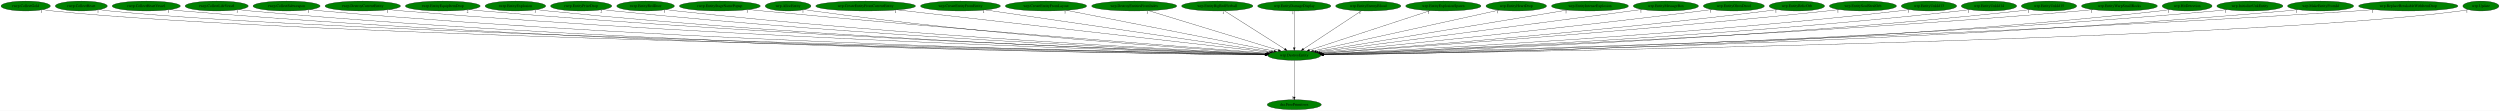
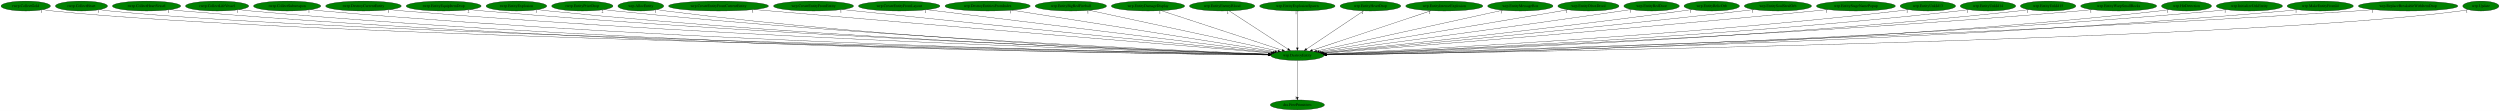
- <svg xmlns="http://www.w3.org/2000/svg" xmlns:xlink="http://www.w3.org/1999/xlink" width="9122pt" height="404pt" viewBox="0.00 0.00 9122.34 404.00">
+ <svg xmlns="http://www.w3.org/2000/svg" xmlns:xlink="http://www.w3.org/1999/xlink" width="9104pt" height="404pt" viewBox="0.00 0.00 9104.34 404.00">
  <g id="graph0" class="graph" transform="scale(1 1) rotate(0) translate(4 400)">
-     <polygon fill="white" stroke="transparent" points="-4,4 -4,-400 9118.34,-400 9118.34,4 -4,4" />
+     <polygon fill="white" stroke="transparent" points="-4,4 -4,-400 9100.34,-400 9100.34,4 -4,4" />
    <g id="node1" class="node">
-       <ellipse fill="green" stroke="black" cx="4718.69" cy="-198" rx="96.68" ry="18" />
-       <text text-anchor="middle" x="4718.69" y="-194.3" font-family="Times,serif" font-size="14.00">wrp.DestroyEntity</text>
+       <ellipse fill="green" stroke="black" cx="4720.69" cy="-198" rx="96.68" ry="18" />
+       <text text-anchor="middle" x="4720.69" y="-194.3" font-family="Times,serif" font-size="14.00">wrp.DestroyEntity</text>
    </g>
    <g id="node2" class="node">
      <g id="a_node2">
        <a xlink:href="dra.FreePrimitives.svg" xlink:title="dra.FreePrimitives">
-           <ellipse fill="green" stroke="black" cx="4718.69" cy="-18" rx="98.58" ry="18" />
-           <text text-anchor="middle" x="4718.69" y="-14.3" font-family="Times,serif" font-size="14.00">dra.FreePrimitives</text>
+           <ellipse fill="green" stroke="black" cx="4720.69" cy="-18" rx="98.58" ry="18" />
+           <text text-anchor="middle" x="4720.69" y="-14.3" font-family="Times,serif" font-size="14.00">dra.FreePrimitives</text>
        </a>
      </g>
    </g>
    <g id="edge1" class="edge">
-       <path fill="none" stroke="black" d="M4718.69,-179.93C4718.69,-148.97 4718.69,-83.3 4718.69,-46.13" />
-       <polygon fill="black" stroke="black" points="4722.19,-46.02 4718.69,-36.02 4715.19,-46.02 4722.19,-46.02" />
-       <text text-anchor="middle" x="4713.69" y="-39.82" font-family="Times,serif" font-size="14.00">1</text>
+       <path fill="none" stroke="black" d="M4720.69,-179.93C4720.69,-148.97 4720.69,-83.3 4720.69,-46.13" />
+       <polygon fill="black" stroke="black" points="4724.19,-46.02 4720.69,-36.02 4717.19,-46.02 4724.19,-46.02" />
+       <text text-anchor="middle" x="4715.69" y="-39.82" font-family="Times,serif" font-size="14.00">1</text>
    </g>
    <g id="node3" class="node">
      <g id="a_node3">
        <a xlink:href="rwrp.CollectGold.svg" xlink:title="rwrp.CollectGold">
          <ellipse fill="green" stroke="black" cx="89.69" cy="-378" rx="89.88" ry="18" />
          <text text-anchor="middle" x="89.69" y="-374.3" font-family="Times,serif" font-size="14.00">rwrp.CollectGold</text>
        </a>
      </g>
    </g>
    <g id="edge2" class="edge">
-       <path fill="none" stroke="black" d="M151.83,-365.02C164.01,-363.04 176.72,-361.23 188.69,-360 1087.04,-267.33 4015.92,-211.41 4612.17,-200.84" />
-       <polygon fill="black" stroke="black" points="4612.53,-204.33 4622.47,-200.65 4612.41,-197.33 4612.53,-204.33" />
+       <path fill="none" stroke="black" d="M151.83,-365.02C164.01,-363.04 176.72,-361.23 188.69,-360 1087.68,-267.27 4019.19,-211.37 4614.6,-200.83" />
+       <polygon fill="black" stroke="black" points="4614.95,-204.32 4624.89,-200.65 4614.83,-197.32 4614.95,-204.32" />
      <text text-anchor="middle" x="146.83" y="-353.82" font-family="Times,serif" font-size="14.00">1</text>
    </g>
    <g id="node4" class="node">
      <g id="a_node4">
        <a xlink:href="rwrp.CollectHeart.svg" xlink:title="rwrp.CollectHeart">
          <ellipse fill="green" stroke="black" cx="292.69" cy="-378" rx="94.78" ry="18" />
          <text text-anchor="middle" x="292.69" y="-374.3" font-family="Times,serif" font-size="14.00">rwrp.CollectHeart</text>
        </a>
      </g>
    </g>
    <g id="edge3" class="edge">
-       <path fill="none" stroke="black" d="M358.55,-364.96C371.17,-363.02 384.31,-361.24 396.69,-360 1251.82,-274.52 4033.28,-213.18 4612.45,-201.16" />
-       <polygon fill="black" stroke="black" points="4612.94,-204.65 4622.87,-200.94 4612.79,-197.65 4612.94,-204.65" />
+       <path fill="none" stroke="black" d="M358.55,-364.96C371.17,-363.02 384.31,-361.24 396.69,-360 1252.43,-274.47 4036.33,-213.14 4614.82,-201.15" />
+       <polygon fill="black" stroke="black" points="4614.9,-204.65 4624.82,-200.94 4614.75,-197.65 4614.9,-204.65" />
      <text text-anchor="middle" x="353.55" y="-353.76" font-family="Times,serif" font-size="14.00">1</text>
    </g>
    <g id="node5" class="node">
      <g id="a_node5">
        <a xlink:href="rwrp.CollectHeartVessel.svg" xlink:title="rwrp.CollectHeartVessel">
          <ellipse fill="green" stroke="black" cx="529.69" cy="-378" rx="124.28" ry="18" />
          <text text-anchor="middle" x="529.69" y="-374.3" font-family="Times,serif" font-size="14.00">rwrp.CollectHeartVessel</text>
        </a>
      </g>
    </g>
    <g id="edge4" class="edge">
-       <path fill="none" stroke="black" d="M615.43,-364.92C631.13,-363.03 647.38,-361.28 662.69,-360 2228.62,-229.1 4143.81,-204.09 4611.82,-199.81" />
-       <polygon fill="black" stroke="black" points="4611.97,-203.31 4621.94,-199.72 4611.91,-196.31 4611.97,-203.31" />
+       <path fill="none" stroke="black" d="M615.43,-364.92C631.13,-363.03 647.38,-361.28 662.69,-360 2229.82,-229.01 4146.59,-204.06 4614.15,-199.81" />
+       <polygon fill="black" stroke="black" points="4614.3,-203.3 4624.27,-199.71 4614.24,-196.3 4614.3,-203.3" />
      <text text-anchor="middle" x="610.43" y="-353.72" font-family="Times,serif" font-size="14.00">1</text>
    </g>
    <g id="node6" class="node">
      <g id="a_node6">
        <a xlink:href="rwrp.CollectLifeVessel.svg" xlink:title="rwrp.CollectLifeVessel">
          <ellipse fill="green" stroke="black" cx="786.69" cy="-378" rx="115.08" ry="18" />
          <text text-anchor="middle" x="786.69" y="-374.3" font-family="Times,serif" font-size="14.00">rwrp.CollectLifeVessel</text>
        </a>
      </g>
    </g>
    <g id="edge5" class="edge">
-       <path fill="none" stroke="black" d="M866.28,-364.96C881.02,-363.05 896.3,-361.29 910.69,-360 2373.38,-229.11 4161.92,-204.16 4612.04,-199.84" />
-       <polygon fill="black" stroke="black" points="4612.14,-203.34 4622.1,-199.75 4612.07,-196.34 4612.14,-203.34" />
+       <path fill="none" stroke="black" d="M866.28,-364.96C881.02,-363.05 896.3,-361.29 910.69,-360 2374.15,-229.05 4163.63,-204.15 4613.98,-199.84" />
+       <polygon fill="black" stroke="black" points="4614.09,-203.34 4624.05,-199.74 4614.02,-196.34 4614.09,-203.34" />
      <text text-anchor="middle" x="861.28" y="-353.76" font-family="Times,serif" font-size="14.00">1</text>
    </g>
    <g id="node7" class="node">
      <g id="a_node7">
        <a xlink:href="rwrp.CollectSubweapon.svg" xlink:title="rwrp.CollectSubweapon">
          <ellipse fill="green" stroke="black" cx="1041.69" cy="-378" rx="122.38" ry="18" />
          <text text-anchor="middle" x="1041.69" y="-374.3" font-family="Times,serif" font-size="14.00">rwrp.CollectSubweapon</text>
        </a>
      </g>
    </g>
    <g id="edge6" class="edge">
-       <path fill="none" stroke="black" d="M1126.14,-364.99C1141.6,-363.09 1157.61,-361.32 1172.69,-360 2527.65,-241.53 4181.97,-207.67 4612.35,-200.58" />
-       <polygon fill="black" stroke="black" points="4612.65,-204.08 4622.59,-200.41 4612.53,-197.08 4612.65,-204.08" />
+       <path fill="none" stroke="black" d="M1126.14,-364.99C1141.6,-363.09 1157.61,-361.32 1172.69,-360 2528.42,-241.48 4183.66,-207.65 4614.29,-200.58" />
+       <polygon fill="black" stroke="black" points="4614.59,-204.07 4624.54,-200.41 4614.48,-197.08 4614.59,-204.07" />
      <text text-anchor="middle" x="1121.14" y="-353.79" font-family="Times,serif" font-size="14.00">1</text>
    </g>
    <g id="node8" class="node">
      <g id="a_node8">
        <a xlink:href="rwrp.DestroyCurrentEntity.svg" xlink:title="rwrp.DestroyCurrentEntity">
          <ellipse fill="green" stroke="black" cx="1319.69" cy="-378" rx="137.58" ry="18" />
          <text text-anchor="middle" x="1319.69" y="-374.3" font-family="Times,serif" font-size="14.00">rwrp.DestroyCurrentEntity</text>
        </a>
      </g>
    </g>
    <g id="edge7" class="edge">
-       <path fill="none" stroke="black" d="M1415.28,-365.02C1432.38,-363.14 1450.05,-361.37 1466.69,-360 2701.78,-258.12 4206.46,-212.66 4613.16,-201.7" />
-       <polygon fill="black" stroke="black" points="4613.53,-205.2 4623.43,-201.43 4613.34,-198.2 4613.53,-205.2" />
+       <path fill="none" stroke="black" d="M1415.28,-365.02C1432.38,-363.14 1450.05,-361.37 1466.69,-360 2702.54,-258.08 4208.14,-212.65 4615.1,-201.7" />
+       <polygon fill="black" stroke="black" points="4615.47,-205.19 4625.38,-201.43 4615.29,-198.2 4615.47,-205.19" />
      <text text-anchor="middle" x="1410.28" y="-353.82" font-family="Times,serif" font-size="14.00">1</text>
    </g>
    <g id="node9" class="node">
      <g id="a_node9">
        <a xlink:href="rwrp.EntityEquipItemDrop.svg" xlink:title="rwrp.EntityEquipItemDrop">
          <ellipse fill="green" stroke="black" cx="1611.69" cy="-378" rx="136.48" ry="18" />
          <text text-anchor="middle" x="1611.69" y="-374.3" font-family="Times,serif" font-size="14.00">rwrp.EntityEquipItemDrop</text>
        </a>
      </g>
    </g>
    <g id="edge8" class="edge">
-       <path fill="none" stroke="black" d="M1707.03,-365.04C1723.89,-363.17 1741.29,-361.4 1757.69,-360 2873.78,-264.77 4231.61,-215.12 4614.04,-202.36" />
-       <polygon fill="black" stroke="black" points="4614.38,-205.85 4624.26,-202.02 4614.15,-198.85 4614.38,-205.85" />
+       <path fill="none" stroke="black" d="M1707.03,-365.04C1723.89,-363.17 1741.29,-361.4 1757.69,-360 2874.54,-264.73 4233.28,-215.1 4615.97,-202.35" />
+       <polygon fill="black" stroke="black" points="4616.32,-205.84 4626.19,-202.01 4616.08,-198.85 4616.32,-205.84" />
      <text text-anchor="middle" x="1702.03" y="-353.84" font-family="Times,serif" font-size="14.00">2</text>
    </g>
    <g id="node10" class="node">
      <g id="a_node10">
        <a xlink:href="rwrp.EntityExplosion.svg" xlink:title="rwrp.EntityExplosion">
          <ellipse fill="green" stroke="black" cx="1876.69" cy="-378" rx="110.48" ry="18" />
          <text text-anchor="middle" x="1876.69" y="-374.3" font-family="Times,serif" font-size="14.00">rwrp.EntityExplosion</text>
        </a>
      </g>
    </g>
    <g id="edge9" class="edge">
-       <path fill="none" stroke="black" d="M1953.71,-365.05C1967.66,-363.15 1982.09,-361.37 1995.69,-360 3012.5,-257.49 4249.99,-213.4 4613.56,-202.08" />
-       <polygon fill="black" stroke="black" points="4613.92,-205.57 4623.81,-201.76 4613.7,-198.57 4613.92,-205.57" />
+       <path fill="none" stroke="black" d="M1953.71,-365.05C1967.66,-363.15 1982.09,-361.37 1995.69,-360 3013.25,-257.44 4251.65,-213.38 4615.49,-202.08" />
+       <polygon fill="black" stroke="black" points="4615.85,-205.57 4625.74,-201.76 4615.63,-198.57 4615.85,-205.57" />
      <text text-anchor="middle" x="1948.71" y="-353.85" font-family="Times,serif" font-size="14.00">1</text>
    </g>
    <g id="node11" class="node">
      <g id="a_node11">
        <a xlink:href="rwrp.EntityPrizeDrop.svg" xlink:title="rwrp.EntityPrizeDrop">
          <ellipse fill="green" stroke="black" cx="2116.69" cy="-378" rx="111.58" ry="18" />
          <text text-anchor="middle" x="2116.69" y="-374.3" font-family="Times,serif" font-size="14.00">rwrp.EntityPrizeDrop</text>
        </a>
      </g>
    </g>
    <g id="edge10" class="edge">
-       <path fill="none" stroke="black" d="M2195.02,-365.12C2209.2,-363.22 2223.87,-361.42 2237.69,-360 3156.94,-265.73 4273.79,-216.54 4614.87,-202.95" />
-       <polygon fill="black" stroke="black" points="4615.13,-206.45 4624.98,-202.55 4614.85,-199.45 4615.13,-206.45" />
+       <path fill="none" stroke="black" d="M2195.02,-365.12C2209.2,-363.22 2223.87,-361.42 2237.69,-360 3157.68,-265.68 4275.43,-216.52 4616.79,-202.95" />
+       <polygon fill="black" stroke="black" points="4617.05,-206.44 4626.9,-202.55 4616.77,-199.45 4617.05,-206.44" />
      <text text-anchor="middle" x="2190.02" y="-353.92" font-family="Times,serif" font-size="14.00">2</text>
    </g>
    <g id="node12" class="node">
      <g id="a_node12">
-         <a xlink:href="rwrp.EntityRedDoor.svg" xlink:title="rwrp.EntityRedDoor">
-           <ellipse fill="green" stroke="black" cx="2351.69" cy="-378" rx="105.08" ry="18" />
-           <text text-anchor="middle" x="2351.69" y="-374.3" font-family="Times,serif" font-size="14.00">rwrp.EntityRedDoor</text>
+         <a xlink:href="wrp.AllocEntity.svg" xlink:title="wrp.AllocEntity">
+           <ellipse fill="green" stroke="black" cx="2329.69" cy="-378" rx="83.39" ry="18" />
+           <text text-anchor="middle" x="2329.69" y="-374.3" font-family="Times,serif" font-size="14.00">wrp.AllocEntity</text>
        </a>
      </g>
    </g>
    <g id="edge11" class="edge">
-       <path fill="none" stroke="black" d="M2425.48,-365.15C2438.84,-363.25 2452.66,-361.43 2465.69,-360 3292.32,-268.97 4295.52,-218.27 4615.46,-203.55" />
-       <polygon fill="black" stroke="black" points="4615.81,-207.04 4625.64,-203.09 4615.49,-200.05 4615.81,-207.04" />
-       <text text-anchor="middle" x="2420.48" y="-353.95" font-family="Times,serif" font-size="14.00">1</text>
+       <path fill="none" stroke="black" d="M2388.43,-365.13C2399.45,-363.19 2410.9,-361.37 2421.69,-360 3263.7,-253.07 4288.88,-212.8 4615.49,-202.14" />
+       <polygon fill="black" stroke="black" points="4616,-205.63 4625.88,-201.81 4615.77,-198.63 4616,-205.63" />
+       <text text-anchor="middle" x="2383.43" y="-353.93" font-family="Times,serif" font-size="14.00">1</text>
    </g>
    <g id="node13" class="node">
      <g id="a_node13">
-         <a xlink:href="rwrp.EntityStageNamePopup.svg" xlink:title="rwrp.EntityStageNamePopup">
-           <ellipse fill="green" stroke="black" cx="2622.69" cy="-378" rx="147.57" ry="18" />
-           <text text-anchor="middle" x="2622.69" y="-374.3" font-family="Times,serif" font-size="14.00">rwrp.EntityStageNamePopup</text>
+         <a xlink:href="wrp.CreateEntityFromCurrentEntity.svg" xlink:title="wrp.CreateEntityFromCurrentEntity">
+           <ellipse fill="green" stroke="black" cx="2612.69" cy="-378" rx="181.97" ry="18" />
+           <text text-anchor="middle" x="2612.69" y="-374.3" font-family="Times,serif" font-size="14.00">wrp.CreateEntityFromCurrentEntity</text>
        </a>
      </g>
    </g>
    <g id="edge12" class="edge">
-       <path fill="none" stroke="black" d="M2727.37,-365.3C2744.84,-363.45 2762.77,-361.62 2779.69,-360 3484.68,-292.57 4335.47,-227.6 4620.39,-206.29" />
-       <polygon fill="black" stroke="black" points="4620.98,-209.75 4630.69,-205.52 4620.46,-202.77 4620.98,-209.75" />
-       <text text-anchor="middle" x="2722.37" y="-354.1" font-family="Times,serif" font-size="14.00">1</text>
+       <path fill="none" stroke="black" d="M2742.4,-365.37C2762.9,-363.55 2783.87,-361.71 2803.69,-360 3501.73,-299.62 4343.04,-230.09 4624.06,-206.94" />
+       <polygon fill="black" stroke="black" points="4624.54,-210.42 4634.22,-206.11 4623.97,-203.44 4624.54,-210.42" />
+       <text text-anchor="middle" x="2737.4" y="-354.17" font-family="Times,serif" font-size="14.00">1</text>
    </g>
    <g id="node14" class="node">
      <g id="a_node14">
-         <a xlink:href="wrp.AllocEntity.svg" xlink:title="wrp.AllocEntity">
-           <ellipse fill="green" stroke="black" cx="2871.69" cy="-378" rx="83.39" ry="18" />
-           <text text-anchor="middle" x="2871.69" y="-374.3" font-family="Times,serif" font-size="14.00">wrp.AllocEntity</text>
+         <a xlink:href="wrp.CreateEntityFromEntity.svg" xlink:title="wrp.CreateEntityFromEntity">
+           <ellipse fill="green" stroke="black" cx="2958.69" cy="-378" rx="145.67" ry="18" />
+           <text text-anchor="middle" x="2958.69" y="-374.3" font-family="Times,serif" font-size="14.00">wrp.CreateEntityFromEntity</text>
        </a>
      </g>
    </g>
    <g id="edge13" class="edge">
-       <path fill="none" stroke="black" d="M2930.95,-365.23C2941.81,-363.3 2953.07,-361.47 2963.69,-360 3589.87,-273.61 4348.35,-221.8 4617.79,-205.02" />
-       <polygon fill="black" stroke="black" points="4618.17,-208.5 4627.94,-204.39 4617.74,-201.52 4618.17,-208.5" />
-       <text text-anchor="middle" x="2925.95" y="-354.03" font-family="Times,serif" font-size="14.00">1</text>
+       <path fill="none" stroke="black" d="M3063.31,-365.39C3080.16,-363.56 3097.4,-361.71 3113.69,-360 3688.54,-299.68 4379.61,-232.11 4626.99,-208.08" />
+       <polygon fill="black" stroke="black" points="4627.4,-211.55 4637.02,-207.1 4626.72,-204.59 4627.4,-211.55" />
+       <text text-anchor="middle" x="3058.31" y="-354.19" font-family="Times,serif" font-size="14.00">1</text>
    </g>
    <g id="node15" class="node">
      <g id="a_node15">
-         <a xlink:href="wrp.CreateEntityFromCurrentEntity.svg" xlink:title="wrp.CreateEntityFromCurrentEntity">
-           <ellipse fill="green" stroke="black" cx="3154.69" cy="-378" rx="181.97" ry="18" />
-           <text text-anchor="middle" x="3154.69" y="-374.3" font-family="Times,serif" font-size="14.00">wrp.CreateEntityFromCurrentEntity</text>
+         <a xlink:href="wrp.CreateEntityFromLayout.svg" xlink:title="wrp.CreateEntityFromLayout">
+           <ellipse fill="green" stroke="black" cx="3270.69" cy="-378" rx="148.37" ry="18" />
+           <text text-anchor="middle" x="3270.69" y="-374.3" font-family="Times,serif" font-size="14.00">wrp.CreateEntityFromLayout</text>
        </a>
      </g>
    </g>
    <g id="edge14" class="edge">
-       <path fill="none" stroke="black" d="M3269.06,-363.98C3566.46,-330.14 4359.52,-239.88 4628.22,-209.3" />
-       <polygon fill="black" stroke="black" points="4628.78,-212.76 4638.32,-208.15 4627.99,-205.8 4628.78,-212.76" />
-       <text text-anchor="middle" x="3264.06" y="-352.78" font-family="Times,serif" font-size="14.00">1</text>
+       <path fill="none" stroke="black" d="M3370.93,-364.7C3640.41,-331.61 4377.3,-241.15 4632.39,-209.84" />
+       <polygon fill="black" stroke="black" points="4632.86,-213.31 4642.35,-208.62 4632,-206.36 4632.86,-213.31" />
+       <text text-anchor="middle" x="3365.93" y="-353.5" font-family="Times,serif" font-size="14.00">1</text>
    </g>
    <g id="node16" class="node">
      <g id="a_node16">
-         <a xlink:href="wrp.CreateEntityFromEntity.svg" xlink:title="wrp.CreateEntityFromEntity">
-           <ellipse fill="green" stroke="black" cx="3500.69" cy="-378" rx="145.67" ry="18" />
-           <text text-anchor="middle" x="3500.69" y="-374.3" font-family="Times,serif" font-size="14.00">wrp.CreateEntityFromEntity</text>
+         <a xlink:href="wrp.DestroyEntitiesFromIndex.svg" xlink:title="wrp.DestroyEntitiesFromIndex">
+           <ellipse fill="green" stroke="black" cx="3592.69" cy="-378" rx="155.17" ry="18" />
+           <text text-anchor="middle" x="3592.69" y="-374.3" font-family="Times,serif" font-size="14.00">wrp.DestroyEntitiesFromIndex</text>
        </a>
      </g>
    </g>
    <g id="edge15" class="edge">
-       <path fill="none" stroke="black" d="M3590.75,-363.84C3818.4,-330.57 4414.42,-243.47 4635.01,-211.23" />
-       <polygon fill="black" stroke="black" points="4635.53,-214.69 4644.91,-209.78 4634.51,-207.76 4635.53,-214.69" />
-       <text text-anchor="middle" x="3585.75" y="-352.64" font-family="Times,serif" font-size="14.00">1</text>
+       <path fill="none" stroke="black" d="M3680.73,-363.11C3893.49,-329.53 4433.16,-244.37 4639.11,-211.87" />
+       <polygon fill="black" stroke="black" points="4639.92,-215.29 4649.26,-210.27 4638.83,-208.37 4639.92,-215.29" />
+       <text text-anchor="middle" x="3675.73" y="-351.91" font-family="Times,serif" font-size="14.00">1</text>
    </g>
    <g id="node17" class="node">
      <g id="a_node17">
-         <a xlink:href="wrp.CreateEntityFromLayout.svg" xlink:title="wrp.CreateEntityFromLayout">
-           <ellipse fill="green" stroke="black" cx="3812.69" cy="-378" rx="148.37" ry="18" />
-           <text text-anchor="middle" x="3812.69" y="-374.3" font-family="Times,serif" font-size="14.00">wrp.CreateEntityFromLayout</text>
+         <a xlink:href="wrp.EntityBigRedFireball.svg" xlink:title="wrp.EntityBigRedFireball">
+           <ellipse fill="green" stroke="black" cx="3895.69" cy="-378" rx="129.98" ry="18" />
+           <text text-anchor="middle" x="3895.69" y="-374.3" font-family="Times,serif" font-size="14.00">wrp.EntityBigRedFireball</text>
        </a>
      </g>
    </g>
    <g id="edge16" class="edge">
-       <path fill="none" stroke="black" d="M3887.22,-362.36C4057.79,-328.85 4474.93,-246.89 4644.84,-213.51" />
-       <polygon fill="black" stroke="black" points="4645.56,-216.93 4654.7,-211.57 4644.21,-210.07 4645.56,-216.93" />
-       <text text-anchor="middle" x="3882.22" y="-351.16" font-family="Times,serif" font-size="14.00">1</text>
+       <path fill="none" stroke="black" d="M3962.86,-362.51C4116.62,-329.33 4493.04,-248.12 4650.08,-214.24" />
+       <polygon fill="black" stroke="black" points="4651.06,-217.6 4660.1,-212.07 4649.59,-210.76 4651.06,-217.6" />
+       <text text-anchor="middle" x="3957.86" y="-351.31" font-family="Times,serif" font-size="14.00">1</text>
    </g>
    <g id="node18" class="node">
      <g id="a_node18">
-         <a xlink:href="wrp.DestroyEntitiesFromIndex.svg" xlink:title="wrp.DestroyEntitiesFromIndex">
-           <ellipse fill="green" stroke="black" cx="4134.69" cy="-378" rx="155.17" ry="18" />
-           <text text-anchor="middle" x="4134.69" y="-374.3" font-family="Times,serif" font-size="14.00">wrp.DestroyEntitiesFromIndex</text>
+         <a xlink:href="wrp.EntityDamageDisplay.svg" xlink:title="wrp.EntityDamageDisplay">
+           <ellipse fill="green" stroke="black" cx="4176.69" cy="-378" rx="133.48" ry="18" />
+           <text text-anchor="middle" x="4176.69" y="-374.3" font-family="Times,serif" font-size="14.00">wrp.EntityDamageDisplay</text>
        </a>
      </g>
    </g>
    <g id="edge17" class="edge">
-       <path fill="none" stroke="black" d="M4187.03,-361.05C4296.12,-327.8 4547.08,-251.3 4660.8,-216.64" />
-       <polygon fill="black" stroke="black" points="4661.85,-219.99 4670.39,-213.72 4659.81,-213.29 4661.85,-219.99" />
-       <text text-anchor="middle" x="4182.03" y="-349.85" font-family="Times,serif" font-size="14.00">1</text>
+       <path fill="none" stroke="black" d="M4224.97,-361.2C4325.83,-328.2 4558.39,-252.11 4665.21,-217.15" />
+       <polygon fill="black" stroke="black" points="4666.42,-220.44 4674.84,-214 4664.25,-213.79 4666.42,-220.44" />
+       <text text-anchor="middle" x="4219.97" y="-350" font-family="Times,serif" font-size="14.00">1</text>
    </g>
    <g id="node19" class="node">
      <g id="a_node19">
-         <a xlink:href="wrp.EntityBigRedFireball.svg" xlink:title="wrp.EntityBigRedFireball">
-           <ellipse fill="green" stroke="black" cx="4437.69" cy="-378" rx="129.98" ry="18" />
-           <text text-anchor="middle" x="4437.69" y="-374.3" font-family="Times,serif" font-size="14.00">wrp.EntityBigRedFireball</text>
+         <a xlink:href="wrp.EntityEnemyBlood.svg" xlink:title="wrp.EntityEnemyBlood">
+           <ellipse fill="green" stroke="black" cx="4446.69" cy="-378" rx="118.88" ry="18" />
+           <text text-anchor="middle" x="4446.69" y="-374.3" font-family="Times,serif" font-size="14.00">wrp.EntityEnemyBlood</text>
        </a>
      </g>
    </g>
    <g id="edge18" class="edge">
-       <path fill="none" stroke="black" d="M4464.13,-360.25C4515.09,-327.97 4626.93,-257.13 4683.88,-221.05" />
-       <polygon fill="black" stroke="black" points="4685.96,-223.88 4692.53,-215.57 4682.21,-217.97 4685.96,-223.88" />
-       <text text-anchor="middle" x="4459.13" y="-349.05" font-family="Times,serif" font-size="14.00">1</text>
+       <path fill="none" stroke="black" d="M4472.47,-360.25C4522.17,-327.97 4631.22,-257.13 4686.75,-221.05" />
+       <polygon fill="black" stroke="black" points="4688.7,-223.95 4695.18,-215.57 4684.89,-218.08 4688.7,-223.95" />
+       <text text-anchor="middle" x="4467.47" y="-349.05" font-family="Times,serif" font-size="14.00">1</text>
    </g>
    <g id="node20" class="node">
      <g id="a_node20">
-         <a xlink:href="wrp.EntityDamageDisplay.svg" xlink:title="wrp.EntityDamageDisplay">
-           <ellipse fill="green" stroke="black" cx="4718.69" cy="-378" rx="133.48" ry="18" />
-           <text text-anchor="middle" x="4718.69" y="-374.3" font-family="Times,serif" font-size="14.00">wrp.EntityDamageDisplay</text>
+         <a xlink:href="wrp.EntityExplosionSpawn.svg" xlink:title="wrp.EntityExplosionSpawn">
+           <ellipse fill="green" stroke="black" cx="4720.69" cy="-378" rx="137.28" ry="18" />
+           <text text-anchor="middle" x="4720.69" y="-374.3" font-family="Times,serif" font-size="14.00">wrp.EntityExplosionSpawn</text>
        </a>
      </g>
    </g>
    <g id="edge19" class="edge">
-       <path fill="none" stroke="black" d="M4718.69,-359.93C4718.69,-328.97 4718.69,-263.3 4718.69,-226.13" />
-       <polygon fill="black" stroke="black" points="4722.19,-226.02 4718.69,-216.02 4715.19,-226.02 4722.19,-226.02" />
-       <text text-anchor="middle" x="4713.69" y="-348.73" font-family="Times,serif" font-size="14.00">1</text>
+       <path fill="none" stroke="black" d="M4720.69,-359.93C4720.69,-328.97 4720.69,-263.3 4720.69,-226.13" />
+       <polygon fill="black" stroke="black" points="4724.19,-226.02 4720.69,-216.02 4717.19,-226.02 4724.19,-226.02" />
+       <text text-anchor="middle" x="4715.69" y="-348.73" font-family="Times,serif" font-size="14.00">1</text>
    </g>
    <g id="node21" class="node">
      <g id="a_node21">
-         <a xlink:href="wrp.EntityEnemyBlood.svg" xlink:title="wrp.EntityEnemyBlood">
-           <ellipse fill="green" stroke="black" cx="4988.69" cy="-378" rx="118.88" ry="18" />
-           <text text-anchor="middle" x="4988.69" y="-374.3" font-family="Times,serif" font-size="14.00">wrp.EntityEnemyBlood</text>
+         <a xlink:href="wrp.EntityHeartDrop.svg" xlink:title="wrp.EntityHeartDrop">
+           <ellipse fill="green" stroke="black" cx="4986.69" cy="-378" rx="110.48" ry="18" />
+           <text text-anchor="middle" x="4986.69" y="-374.3" font-family="Times,serif" font-size="14.00">wrp.EntityHeartDrop</text>
        </a>
      </g>
    </g>
    <g id="edge20" class="edge">
-       <path fill="none" stroke="black" d="M4963.29,-360.25C4914.42,-328.04 4807.3,-257.42 4752.48,-221.27" />
-       <polygon fill="black" stroke="black" points="4754.1,-218.15 4743.83,-215.57 4750.25,-224 4754.1,-218.15" />
-       <text text-anchor="middle" x="4958.29" y="-349.05" font-family="Times,serif" font-size="14.00">1</text>
+       <path fill="none" stroke="black" d="M4961.67,-360.25C4913.52,-328.04 4807.99,-257.42 4753.98,-221.27" />
+       <polygon fill="black" stroke="black" points="4755.71,-218.22 4745.46,-215.57 4751.82,-224.04 4755.71,-218.22" />
+       <text text-anchor="middle" x="4956.67" y="-349.05" font-family="Times,serif" font-size="14.00">1</text>
    </g>
    <g id="node22" class="node">
      <g id="a_node22">
-         <a xlink:href="wrp.EntityExplosionSpawn.svg" xlink:title="wrp.EntityExplosionSpawn">
-           <ellipse fill="green" stroke="black" cx="5262.69" cy="-378" rx="137.28" ry="18" />
-           <text text-anchor="middle" x="5262.69" y="-374.3" font-family="Times,serif" font-size="14.00">wrp.EntityExplosionSpawn</text>
+         <a xlink:href="wrp.EntityIntenseExplosion.svg" xlink:title="wrp.EntityIntenseExplosion">
+           <ellipse fill="green" stroke="black" cx="5255.69" cy="-378" rx="140.28" ry="18" />
+           <text text-anchor="middle" x="5255.69" y="-374.3" font-family="Times,serif" font-size="14.00">wrp.EntityIntenseExplosion</text>
        </a>
      </g>
    </g>
    <g id="edge21" class="edge">
-       <path fill="none" stroke="black" d="M5213.94,-361.05C5112.78,-327.95 4880.65,-251.99 4774.05,-217.11" />
-       <polygon fill="black" stroke="black" points="4775.04,-213.75 4764.44,-213.97 4772.86,-220.41 4775.04,-213.75" />
-       <text text-anchor="middle" x="5208.94" y="-349.85" font-family="Times,serif" font-size="14.00">1</text>
+       <path fill="none" stroke="black" d="M5207.74,-361.05C5108.36,-327.98 4880.43,-252.15 4775.45,-217.22" />
+       <polygon fill="black" stroke="black" points="4776.28,-213.81 4765.69,-213.97 4774.07,-220.45 4776.28,-213.81" />
+       <text text-anchor="middle" x="5202.74" y="-349.85" font-family="Times,serif" font-size="14.00">1</text>
    </g>
    <g id="node23" class="node">
      <g id="a_node23">
-         <a xlink:href="wrp.EntityHeartDrop.svg" xlink:title="wrp.EntityHeartDrop">
-           <ellipse fill="green" stroke="black" cx="5528.69" cy="-378" rx="110.48" ry="18" />
-           <text text-anchor="middle" x="5528.69" y="-374.3" font-family="Times,serif" font-size="14.00">wrp.EntityHeartDrop</text>
+         <a xlink:href="wrp.EntityMessageBox.svg" xlink:title="wrp.EntityMessageBox">
+           <ellipse fill="green" stroke="black" cx="5532.69" cy="-378" rx="118.88" ry="18" />
+           <text text-anchor="middle" x="5532.69" y="-374.3" font-family="Times,serif" font-size="14.00">wrp.EntityMessageBox</text>
        </a>
      </g>
    </g>
    <g id="edge22" class="edge">
-       <path fill="none" stroke="black" d="M5465.81,-363.18C5317.05,-330.49 4944.36,-248.59 4788.71,-214.39" />
-       <polygon fill="black" stroke="black" points="4789.29,-210.93 4778.78,-212.2 4787.79,-217.77 4789.29,-210.93" />
-       <text text-anchor="middle" x="5460.81" y="-351.98" font-family="Times,serif" font-size="14.00">1</text>
+       <path fill="none" stroke="black" d="M5467.96,-362.81C5317.68,-329.87 4946.17,-248.43 4790.78,-214.36" />
+       <polygon fill="black" stroke="black" points="4791.38,-210.91 4780.87,-212.19 4789.88,-217.75 4791.38,-210.91" />
+       <text text-anchor="middle" x="5462.96" y="-351.61" font-family="Times,serif" font-size="14.00">1</text>
    </g>
    <g id="node24" class="node">
      <g id="a_node24">
-         <a xlink:href="wrp.EntityIntenseExplosion.svg" xlink:title="wrp.EntityIntenseExplosion">
-           <ellipse fill="green" stroke="black" cx="5797.69" cy="-378" rx="140.28" ry="18" />
-           <text text-anchor="middle" x="5797.69" y="-374.3" font-family="Times,serif" font-size="14.00">wrp.EntityIntenseExplosion</text>
+         <a xlink:href="wrp.EntityOlroxDrool.svg" xlink:title="wrp.EntityOlroxDrool">
+           <ellipse fill="green" stroke="black" cx="5780.69" cy="-378" rx="111.28" ry="18" />
+           <text text-anchor="middle" x="5780.69" y="-374.3" font-family="Times,serif" font-size="14.00">wrp.EntityOlroxDrool</text>
        </a>
      </g>
    </g>
    <g id="edge23" class="edge">
-       <path fill="none" stroke="black" d="M5715.26,-363.4C5513.7,-330.15 4997.91,-245.06 4798.8,-212.21" />
-       <polygon fill="black" stroke="black" points="4799.14,-208.72 4788.7,-210.55 4798,-215.63 4799.14,-208.72" />
-       <text text-anchor="middle" x="5710.26" y="-352.2" font-family="Times,serif" font-size="14.00">1</text>
+       <path fill="none" stroke="black" d="M5706.58,-364.55C5513.9,-332.2 4998.47,-245.65 4800.06,-212.33" />
+       <polygon fill="black" stroke="black" points="4800.45,-208.84 4790.01,-210.64 4799.29,-215.75 4800.45,-208.84" />
+       <text text-anchor="middle" x="5701.58" y="-353.35" font-family="Times,serif" font-size="14.00">1</text>
    </g>
    <g id="node25" class="node">
      <g id="a_node25">
-         <a xlink:href="wrp.EntityMessageBox.svg" xlink:title="wrp.EntityMessageBox">
-           <ellipse fill="green" stroke="black" cx="6074.69" cy="-378" rx="118.88" ry="18" />
-           <text text-anchor="middle" x="6074.69" y="-374.3" font-family="Times,serif" font-size="14.00">wrp.EntityMessageBox</text>
+         <a xlink:href="wrp.EntityRedDoor.svg" xlink:title="wrp.EntityRedDoor">
+           <ellipse fill="green" stroke="black" cx="6010.69" cy="-378" rx="100.98" ry="18" />
+           <text text-anchor="middle" x="6010.69" y="-374.3" font-family="Times,serif" font-size="14.00">wrp.EntityRedDoor</text>
        </a>
      </g>
    </g>
    <g id="edge24" class="edge">
-       <path fill="none" stroke="black" d="M5988.63,-365.55C5974.61,-363.69 5960.25,-361.79 5946.69,-360 5518.73,-303.53 5006.78,-236.61 4805.77,-210.37" />
-       <polygon fill="black" stroke="black" points="4805.94,-206.86 4795.57,-209.03 4805.03,-213.8 4805.94,-206.86" />
-       <text text-anchor="middle" x="5983.63" y="-354.35" font-family="Times,serif" font-size="14.00">1</text>
+       <path fill="none" stroke="black" d="M5937.64,-365.53C5925.32,-363.64 5912.64,-361.74 5900.69,-360 5492.19,-300.57 5003.14,-235.91 4807.65,-210.33" />
+       <polygon fill="black" stroke="black" points="4808.09,-206.86 4797.73,-209.03 4807.19,-213.8 4808.09,-206.86" />
+       <text text-anchor="middle" x="5932.64" y="-354.33" font-family="Times,serif" font-size="14.00">1</text>
    </g>
    <g id="node26" class="node">
      <g id="a_node26">
-         <a xlink:href="wrp.EntityOlroxDrool.svg" xlink:title="wrp.EntityOlroxDrool">
-           <ellipse fill="green" stroke="black" cx="6322.69" cy="-378" rx="111.28" ry="18" />
-           <text text-anchor="middle" x="6322.69" y="-374.3" font-family="Times,serif" font-size="14.00">wrp.EntityOlroxDrool</text>
+         <a xlink:href="wrp.EntityRelicOrb.svg" xlink:title="wrp.EntityRelicOrb">
+           <ellipse fill="green" stroke="black" cx="6229.69" cy="-378" rx="100.98" ry="18" />
+           <text text-anchor="middle" x="6229.69" y="-374.3" font-family="Times,serif" font-size="14.00">wrp.EntityRelicOrb</text>
        </a>
      </g>
    </g>
    <g id="edge25" class="edge">
-       <path fill="none" stroke="black" d="M6243.35,-365.39C6229.79,-363.51 6215.85,-361.64 6202.69,-360 5678.19,-294.41 5047.43,-231.13 4812.68,-208.12" />
-       <polygon fill="black" stroke="black" points="4812.77,-204.61 4802.48,-207.12 4812.09,-211.58 4812.77,-204.61" />
-       <text text-anchor="middle" x="6238.35" y="-354.19" font-family="Times,serif" font-size="14.00">1</text>
+       <path fill="none" stroke="black" d="M6157.63,-365.34C6145.32,-363.47 6132.65,-361.62 6120.69,-360 5629.41,-293.47 5038.71,-231.39 4813.79,-208.4" />
+       <polygon fill="black" stroke="black" points="4813.98,-204.9 4803.68,-207.37 4813.27,-211.86 4813.98,-204.9" />
+       <text text-anchor="middle" x="6152.63" y="-354.14" font-family="Times,serif" font-size="14.00">1</text>
    </g>
    <g id="node27" class="node">
      <g id="a_node27">
-         <a xlink:href="wrp.EntityRelicOrb.svg" xlink:title="wrp.EntityRelicOrb">
-           <ellipse fill="green" stroke="black" cx="6552.69" cy="-378" rx="100.98" ry="18" />
-           <text text-anchor="middle" x="6552.69" y="-374.3" font-family="Times,serif" font-size="14.00">wrp.EntityRelicOrb</text>
+         <a xlink:href="wrp.EntitySoulStealOrb.svg" xlink:title="wrp.EntitySoulStealOrb">
+           <ellipse fill="green" stroke="black" cx="6470.69" cy="-378" rx="122.38" ry="18" />
+           <text text-anchor="middle" x="6470.69" y="-374.3" font-family="Times,serif" font-size="14.00">wrp.EntitySoulStealOrb</text>
        </a>
      </g>
    </g>
    <g id="edge26" class="edge">
-       <path fill="none" stroke="black" d="M6481.18,-365.31C6468.38,-363.4 6455.16,-361.54 6442.69,-360 5826.3,-283.66 5081.87,-225.67 4817.6,-206.14" />
-       <polygon fill="black" stroke="black" points="4817.49,-202.62 4807.26,-205.38 4816.98,-209.6 4817.49,-202.62" />
-       <text text-anchor="middle" x="6476.18" y="-354.11" font-family="Times,serif" font-size="14.00">1</text>
+       <path fill="none" stroke="black" d="M6383.71,-365.34C6369.03,-363.48 6353.93,-361.63 6339.69,-360 5761.89,-293.79 5066.24,-229.94 4816.07,-207.48" />
+       <polygon fill="black" stroke="black" points="4816.2,-203.98 4805.92,-206.57 4815.57,-210.95 4816.2,-203.98" />
+       <text text-anchor="middle" x="6378.71" y="-354.14" font-family="Times,serif" font-size="14.00">1</text>
    </g>
    <g id="node28" class="node">
      <g id="a_node28">
-         <a xlink:href="wrp.EntitySoulStealOrb.svg" xlink:title="wrp.EntitySoulStealOrb">
-           <ellipse fill="green" stroke="black" cx="6793.69" cy="-378" rx="122.38" ry="18" />
-           <text text-anchor="middle" x="6793.69" y="-374.3" font-family="Times,serif" font-size="14.00">wrp.EntitySoulStealOrb</text>
+         <a xlink:href="wrp.EntityStageNamePopup.svg" xlink:title="wrp.EntityStageNamePopup">
+           <ellipse fill="green" stroke="black" cx="6754.69" cy="-378" rx="143.77" ry="18" />
+           <text text-anchor="middle" x="6754.69" y="-374.3" font-family="Times,serif" font-size="14.00">wrp.EntityStageNamePopup</text>
        </a>
      </g>
    </g>
    <g id="edge27" class="edge">
-       <path fill="none" stroke="black" d="M6707.44,-365.23C6692.53,-363.36 6677.17,-361.54 6662.69,-360 5957.89,-285.12 5106.19,-225.07 4818.85,-205.65" />
-       <polygon fill="black" stroke="black" points="4818.67,-202.13 4808.45,-204.94 4818.19,-209.11 4818.67,-202.13" />
-       <text text-anchor="middle" x="6702.44" y="-354.03" font-family="Times,serif" font-size="14.00">1</text>
+       <path fill="none" stroke="black" d="M6652.68,-365.3C6635.66,-363.45 6618.18,-361.62 6601.69,-360 5919.83,-292.95 5097.32,-228.05 4818.52,-206.5" />
+       <polygon fill="black" stroke="black" points="4818.67,-203 4808.43,-205.72 4818.13,-209.98 4818.67,-203" />
+       <text text-anchor="middle" x="6647.68" y="-354.1" font-family="Times,serif" font-size="14.00">1</text>
    </g>
    <g id="node29" class="node">
      <g id="a_node29">
        <a xlink:href="wrp.EntityUnkId13.svg" xlink:title="wrp.EntityUnkId13">
-           <ellipse fill="green" stroke="black" cx="7034.69" cy="-378" rx="100.98" ry="18" />
-           <text text-anchor="middle" x="7034.69" y="-374.3" font-family="Times,serif" font-size="14.00">wrp.EntityUnkId13</text>
+           <ellipse fill="green" stroke="black" cx="7016.69" cy="-378" rx="100.98" ry="18" />
+           <text text-anchor="middle" x="7016.69" y="-374.3" font-family="Times,serif" font-size="14.00">wrp.EntityUnkId13</text>
        </a>
      </g>
    </g>
    <g id="edge28" class="edge">
-       <path fill="none" stroke="black" d="M6963.8,-365.19C6950.81,-363.27 6937.36,-361.44 6924.69,-360 6117.18,-268.28 5137.12,-218.18 4821.71,-203.57" />
-       <polygon fill="black" stroke="black" points="4821.83,-200.07 4811.67,-203.1 4821.5,-207.06 4821.83,-200.07" />
-       <text text-anchor="middle" x="6958.8" y="-353.99" font-family="Times,serif" font-size="14.00">1</text>
+       <path fill="none" stroke="black" d="M6946.15,-365.14C6933.38,-363.24 6920.16,-361.43 6907.69,-360 6108.29,-268.39 5138.2,-218.31 4824.12,-203.62" />
+       <polygon fill="black" stroke="black" points="4823.82,-200.11 4813.67,-203.14 4823.5,-207.1 4823.82,-200.11" />
+       <text text-anchor="middle" x="6941.15" y="-353.94" font-family="Times,serif" font-size="14.00">1</text>
    </g>
    <g id="node30" class="node">
      <g id="a_node30">
        <a xlink:href="wrp.EntityUnkId14.svg" xlink:title="wrp.EntityUnkId14">
-           <ellipse fill="green" stroke="black" cx="7253.69" cy="-378" rx="100.98" ry="18" />
-           <text text-anchor="middle" x="7253.69" y="-374.3" font-family="Times,serif" font-size="14.00">wrp.EntityUnkId14</text>
+           <ellipse fill="green" stroke="black" cx="7235.69" cy="-378" rx="100.98" ry="18" />
+           <text text-anchor="middle" x="7235.69" y="-374.3" font-family="Times,serif" font-size="14.00">wrp.EntityUnkId14</text>
        </a>
      </g>
    </g>
    <g id="edge29" class="edge">
-       <path fill="none" stroke="black" d="M7183.16,-365.07C7170.38,-363.17 7157.16,-361.38 7144.69,-360 6249.09,-260.64 5160.18,-215.04 4823.14,-202.63" />
-       <polygon fill="black" stroke="black" points="4823.03,-199.12 4812.9,-202.25 4822.77,-206.12 4823.03,-199.12" />
-       <text text-anchor="middle" x="7178.16" y="-353.87" font-family="Times,serif" font-size="14.00">1</text>
+       <path fill="none" stroke="black" d="M7165.16,-365.07C7152.38,-363.18 7139.16,-361.39 7126.69,-360 6239.24,-261.3 5160.42,-215.31 4825.15,-202.71" />
+       <polygon fill="black" stroke="black" points="4825.09,-199.2 4814.97,-202.33 4824.83,-206.2 4825.09,-199.2" />
+       <text text-anchor="middle" x="7160.16" y="-353.87" font-family="Times,serif" font-size="14.00">1</text>
    </g>
    <g id="node31" class="node">
      <g id="a_node31">
        <a xlink:href="wrp.EntityUnkId15.svg" xlink:title="wrp.EntityUnkId15">
-           <ellipse fill="green" stroke="black" cx="7472.69" cy="-378" rx="100.98" ry="18" />
-           <text text-anchor="middle" x="7472.69" y="-374.3" font-family="Times,serif" font-size="14.00">wrp.EntityUnkId15</text>
+           <ellipse fill="green" stroke="black" cx="7454.69" cy="-378" rx="100.98" ry="18" />
+           <text text-anchor="middle" x="7454.69" y="-374.3" font-family="Times,serif" font-size="14.00">wrp.EntityUnkId15</text>
        </a>
      </g>
    </g>
    <g id="edge30" class="edge">
-       <path fill="none" stroke="black" d="M7402.46,-365.05C7389.59,-363.15 7376.26,-361.36 7363.69,-360 6379.49,-253.53 5181.07,-212.3 4823.92,-201.85" />
-       <polygon fill="black" stroke="black" points="4823.95,-198.35 4813.85,-201.56 4823.75,-205.35 4823.95,-198.35" />
-       <text text-anchor="middle" x="7397.46" y="-353.85" font-family="Times,serif" font-size="14.00">1</text>
+       <path fill="none" stroke="black" d="M7384.46,-365.06C7371.59,-363.15 7358.26,-361.36 7345.69,-360 6369.49,-254.17 5180.94,-212.53 4825.73,-201.92" />
+       <polygon fill="black" stroke="black" points="4825.82,-198.42 4815.72,-201.62 4825.61,-205.41 4825.82,-198.42" />
+       <text text-anchor="middle" x="7379.46" y="-353.86" font-family="Times,serif" font-size="14.00">1</text>
    </g>
    <g id="node32" class="node">
      <g id="a_node32">
        <a xlink:href="wrp.EntityWarpSmallRocks.svg" xlink:title="wrp.EntityWarpSmallRocks">
-           <ellipse fill="green" stroke="black" cx="7729.69" cy="-378" rx="138.38" ry="18" />
-           <text text-anchor="middle" x="7729.69" y="-374.3" font-family="Times,serif" font-size="14.00">wrp.EntityWarpSmallRocks</text>
+           <ellipse fill="green" stroke="black" cx="7711.69" cy="-378" rx="138.38" ry="18" />
+           <text text-anchor="middle" x="7711.69" y="-374.3" font-family="Times,serif" font-size="14.00">wrp.EntityWarpSmallRocks</text>
        </a>
      </g>
    </g>
    <g id="edge31" class="edge">
-       <path fill="none" stroke="black" d="M7633.31,-365.03C7616.45,-363.17 7599.07,-361.41 7582.69,-360 6506.13,-267.57 5197.17,-216.17 4823.05,-202.64" />
-       <polygon fill="black" stroke="black" points="4822.9,-199.13 4812.78,-202.27 4822.65,-206.13 4822.9,-199.13" />
-       <text text-anchor="middle" x="7628.31" y="-353.83" font-family="Times,serif" font-size="14.00">1</text>
+       <path fill="none" stroke="black" d="M7615.3,-365.04C7598.45,-363.18 7581.07,-361.41 7564.69,-360 6496.26,-268.06 5197.31,-216.36 4824.95,-202.69" />
+       <polygon fill="black" stroke="black" points="4824.86,-199.19 4814.74,-202.32 4824.6,-206.18 4824.86,-199.19" />
+       <text text-anchor="middle" x="7610.3" y="-353.84" font-family="Times,serif" font-size="14.00">1</text>
    </g>
    <g id="node33" class="node">
      <g id="a_node33">
        <a xlink:href="wrp.HitDetection.svg" xlink:title="wrp.HitDetection">
-           <ellipse fill="green" stroke="black" cx="7976.69" cy="-378" rx="90.98" ry="18" />
-           <text text-anchor="middle" x="7976.69" y="-374.3" font-family="Times,serif" font-size="14.00">wrp.HitDetection</text>
+           <ellipse fill="green" stroke="black" cx="7958.69" cy="-378" rx="90.98" ry="18" />
+           <text text-anchor="middle" x="7958.69" y="-374.3" font-family="Times,serif" font-size="14.00">wrp.HitDetection</text>
        </a>
      </g>
    </g>
    <g id="edge32" class="edge">
-       <path fill="none" stroke="black" d="M7913.1,-365.04C7901.04,-363.1 7888.51,-361.3 7876.69,-360 6684.43,-228.73 5226.92,-204.25 4825.42,-199.9" />
-       <polygon fill="black" stroke="black" points="4825.31,-196.4 4815.28,-199.79 4825.24,-203.4 4825.31,-196.4" />
-       <text text-anchor="middle" x="7908.1" y="-353.84" font-family="Times,serif" font-size="14.00">1</text>
+       <path fill="none" stroke="black" d="M7895.1,-365.04C7883.04,-363.1 7870.51,-361.3 7858.69,-360 6674.65,-229.44 5227.35,-204.47 4827.43,-199.95" />
+       <polygon fill="black" stroke="black" points="4827.36,-196.45 4817.32,-199.84 4827.28,-203.45 4827.36,-196.45" />
+       <text text-anchor="middle" x="7890.1" y="-353.84" font-family="Times,serif" font-size="14.00">1</text>
    </g>
    <g id="node34" class="node">
      <g id="a_node34">
        <a xlink:href="wrp.InitializeUnkEntity.svg" xlink:title="wrp.InitializeUnkEntity">
-           <ellipse fill="green" stroke="black" cx="8205.69" cy="-378" rx="120.48" ry="18" />
-           <text text-anchor="middle" x="8205.69" y="-374.3" font-family="Times,serif" font-size="14.00">wrp.InitializeUnkEntity</text>
+           <ellipse fill="green" stroke="black" cx="8187.69" cy="-378" rx="120.48" ry="18" />
+           <text text-anchor="middle" x="8187.69" y="-374.3" font-family="Times,serif" font-size="14.00">wrp.InitializeUnkEntity</text>
        </a>
      </g>
    </g>
    <g id="edge33" class="edge">
-       <path fill="none" stroke="black" d="M8122.19,-364.97C8107.07,-363.08 8091.43,-361.32 8076.69,-360 6799.39,-245.42 5240.96,-208.92 4824.93,-200.88" />
-       <polygon fill="black" stroke="black" points="4824.79,-197.38 4814.72,-200.68 4824.65,-204.38 4824.79,-197.38" />
-       <text text-anchor="middle" x="8117.19" y="-353.77" font-family="Times,serif" font-size="14.00">1</text>
+       <path fill="none" stroke="black" d="M8104.19,-364.97C8089.07,-363.08 8073.43,-361.32 8058.69,-360 6789.36,-245.95 5240.72,-209.08 4826.64,-200.92" />
+       <polygon fill="black" stroke="black" points="4826.55,-197.41 4816.49,-200.72 4826.41,-204.41 4826.55,-197.41" />
+       <text text-anchor="middle" x="8099.19" y="-353.77" font-family="Times,serif" font-size="14.00">1</text>
    </g>
    <g id="node35" class="node">
      <g id="a_node35">
        <a xlink:href="wrp.MakeEntityFromId.svg" xlink:title="wrp.MakeEntityFromId">
-           <ellipse fill="green" stroke="black" cx="8463.69" cy="-378" rx="120.48" ry="18" />
-           <text text-anchor="middle" x="8463.69" y="-374.3" font-family="Times,serif" font-size="14.00">wrp.MakeEntityFromId</text>
+           <ellipse fill="green" stroke="black" cx="8445.69" cy="-378" rx="120.48" ry="18" />
+           <text text-anchor="middle" x="8445.69" y="-374.3" font-family="Times,serif" font-size="14.00">wrp.MakeEntityFromId</text>
        </a>
      </g>
    </g>
    <g id="edge34" class="edge">
-       <path fill="none" stroke="black" d="M8380.54,-364.97C8365.31,-363.07 8349.54,-361.31 8334.69,-360 6950.82,-238.24 5260.48,-206.71 4824.98,-200.37" />
-       <polygon fill="black" stroke="black" points="4824.98,-196.87 4814.93,-200.23 4824.88,-203.87 4824.98,-196.87" />
-       <text text-anchor="middle" x="8375.54" y="-353.77" font-family="Times,serif" font-size="14.00">1</text>
+       <path fill="none" stroke="black" d="M8362.54,-364.97C8347.31,-363.07 8331.54,-361.31 8316.69,-360 6941.25,-238.81 5261.36,-206.88 4827.12,-200.41" />
+       <polygon fill="black" stroke="black" points="4827.15,-196.91 4817.1,-200.26 4827.04,-203.91 4827.15,-196.91" />
+       <text text-anchor="middle" x="8357.54" y="-353.77" font-family="Times,serif" font-size="14.00">1</text>
    </g>
    <g id="node36" class="node">
      <g id="a_node36">
        <a xlink:href="wrp.ReplaceBreakableWithItemDrop.svg" xlink:title="wrp.ReplaceBreakableWithItemDrop">
-           <ellipse fill="green" stroke="black" cx="8783.69" cy="-378" rx="181.17" ry="18" />
-           <text text-anchor="middle" x="8783.69" y="-374.3" font-family="Times,serif" font-size="14.00">wrp.ReplaceBreakableWithItemDrop</text>
+           <ellipse fill="green" stroke="black" cx="8765.69" cy="-378" rx="181.17" ry="18" />
+           <text text-anchor="middle" x="8765.69" y="-374.3" font-family="Times,serif" font-size="14.00">wrp.ReplaceBreakableWithItemDrop</text>
        </a>
      </g>
    </g>
    <g id="edge35" class="edge">
-       <path fill="none" stroke="black" d="M8658.16,-364.98C8636.34,-363.13 8613.87,-361.38 8592.69,-360 7099.01,-262.54 5277.28,-212.92 4824.38,-201.56" />
-       <polygon fill="black" stroke="black" points="4824.34,-198.06 4814.26,-201.31 4824.17,-205.06 4824.34,-198.06" />
-       <text text-anchor="middle" x="8653.16" y="-353.78" font-family="Times,serif" font-size="14.00">1</text>
+       <path fill="none" stroke="black" d="M8640.16,-364.98C8618.34,-363.13 8595.87,-361.38 8574.69,-360 7089.13,-262.91 5277.4,-213.04 4826.21,-201.59" />
+       <polygon fill="black" stroke="black" points="4826.21,-198.09 4816.13,-201.33 4826.04,-205.08 4826.21,-198.09" />
+       <text text-anchor="middle" x="8635.16" y="-353.78" font-family="Times,serif" font-size="14.00">1</text>
    </g>
    <g id="node37" class="node">
      <g id="a_node37">
        <a xlink:href="wrp.Update.svg" xlink:title="wrp.Update">
-           <ellipse fill="green" stroke="black" cx="9048.69" cy="-378" rx="65.79" ry="18" />
-           <text text-anchor="middle" x="9048.69" y="-374.3" font-family="Times,serif" font-size="14.00">wrp.Update</text>
+           <ellipse fill="green" stroke="black" cx="9030.69" cy="-378" rx="65.79" ry="18" />
+           <text text-anchor="middle" x="9030.69" y="-374.3" font-family="Times,serif" font-size="14.00">wrp.Update</text>
        </a>
      </g>
    </g>
    <g id="edge36" class="edge">
-       <path fill="none" stroke="black" d="M9002.52,-365.13C8993.05,-363.09 8983.09,-361.23 8973.69,-360 8135.69,-250.14 5400.05,-208.09 4825.26,-200.36" />
-       <polygon fill="black" stroke="black" points="4824.96,-196.85 4814.91,-200.22 4824.87,-203.85 4824.96,-196.85" />
-       <text text-anchor="middle" x="8997.52" y="-353.93" font-family="Times,serif" font-size="14.00">1</text>
+       <path fill="none" stroke="black" d="M8984.52,-365.13C8975.05,-363.09 8965.09,-361.23 8955.69,-360 8121.86,-250.61 5400.33,-208.2 4827.22,-200.38" />
+       <polygon fill="black" stroke="black" points="4826.96,-196.88 4816.91,-200.24 4826.86,-203.87 4826.96,-196.88" />
+       <text text-anchor="middle" x="8979.52" y="-353.93" font-family="Times,serif" font-size="14.00">1</text>
    </g>
  </g>
</svg>
